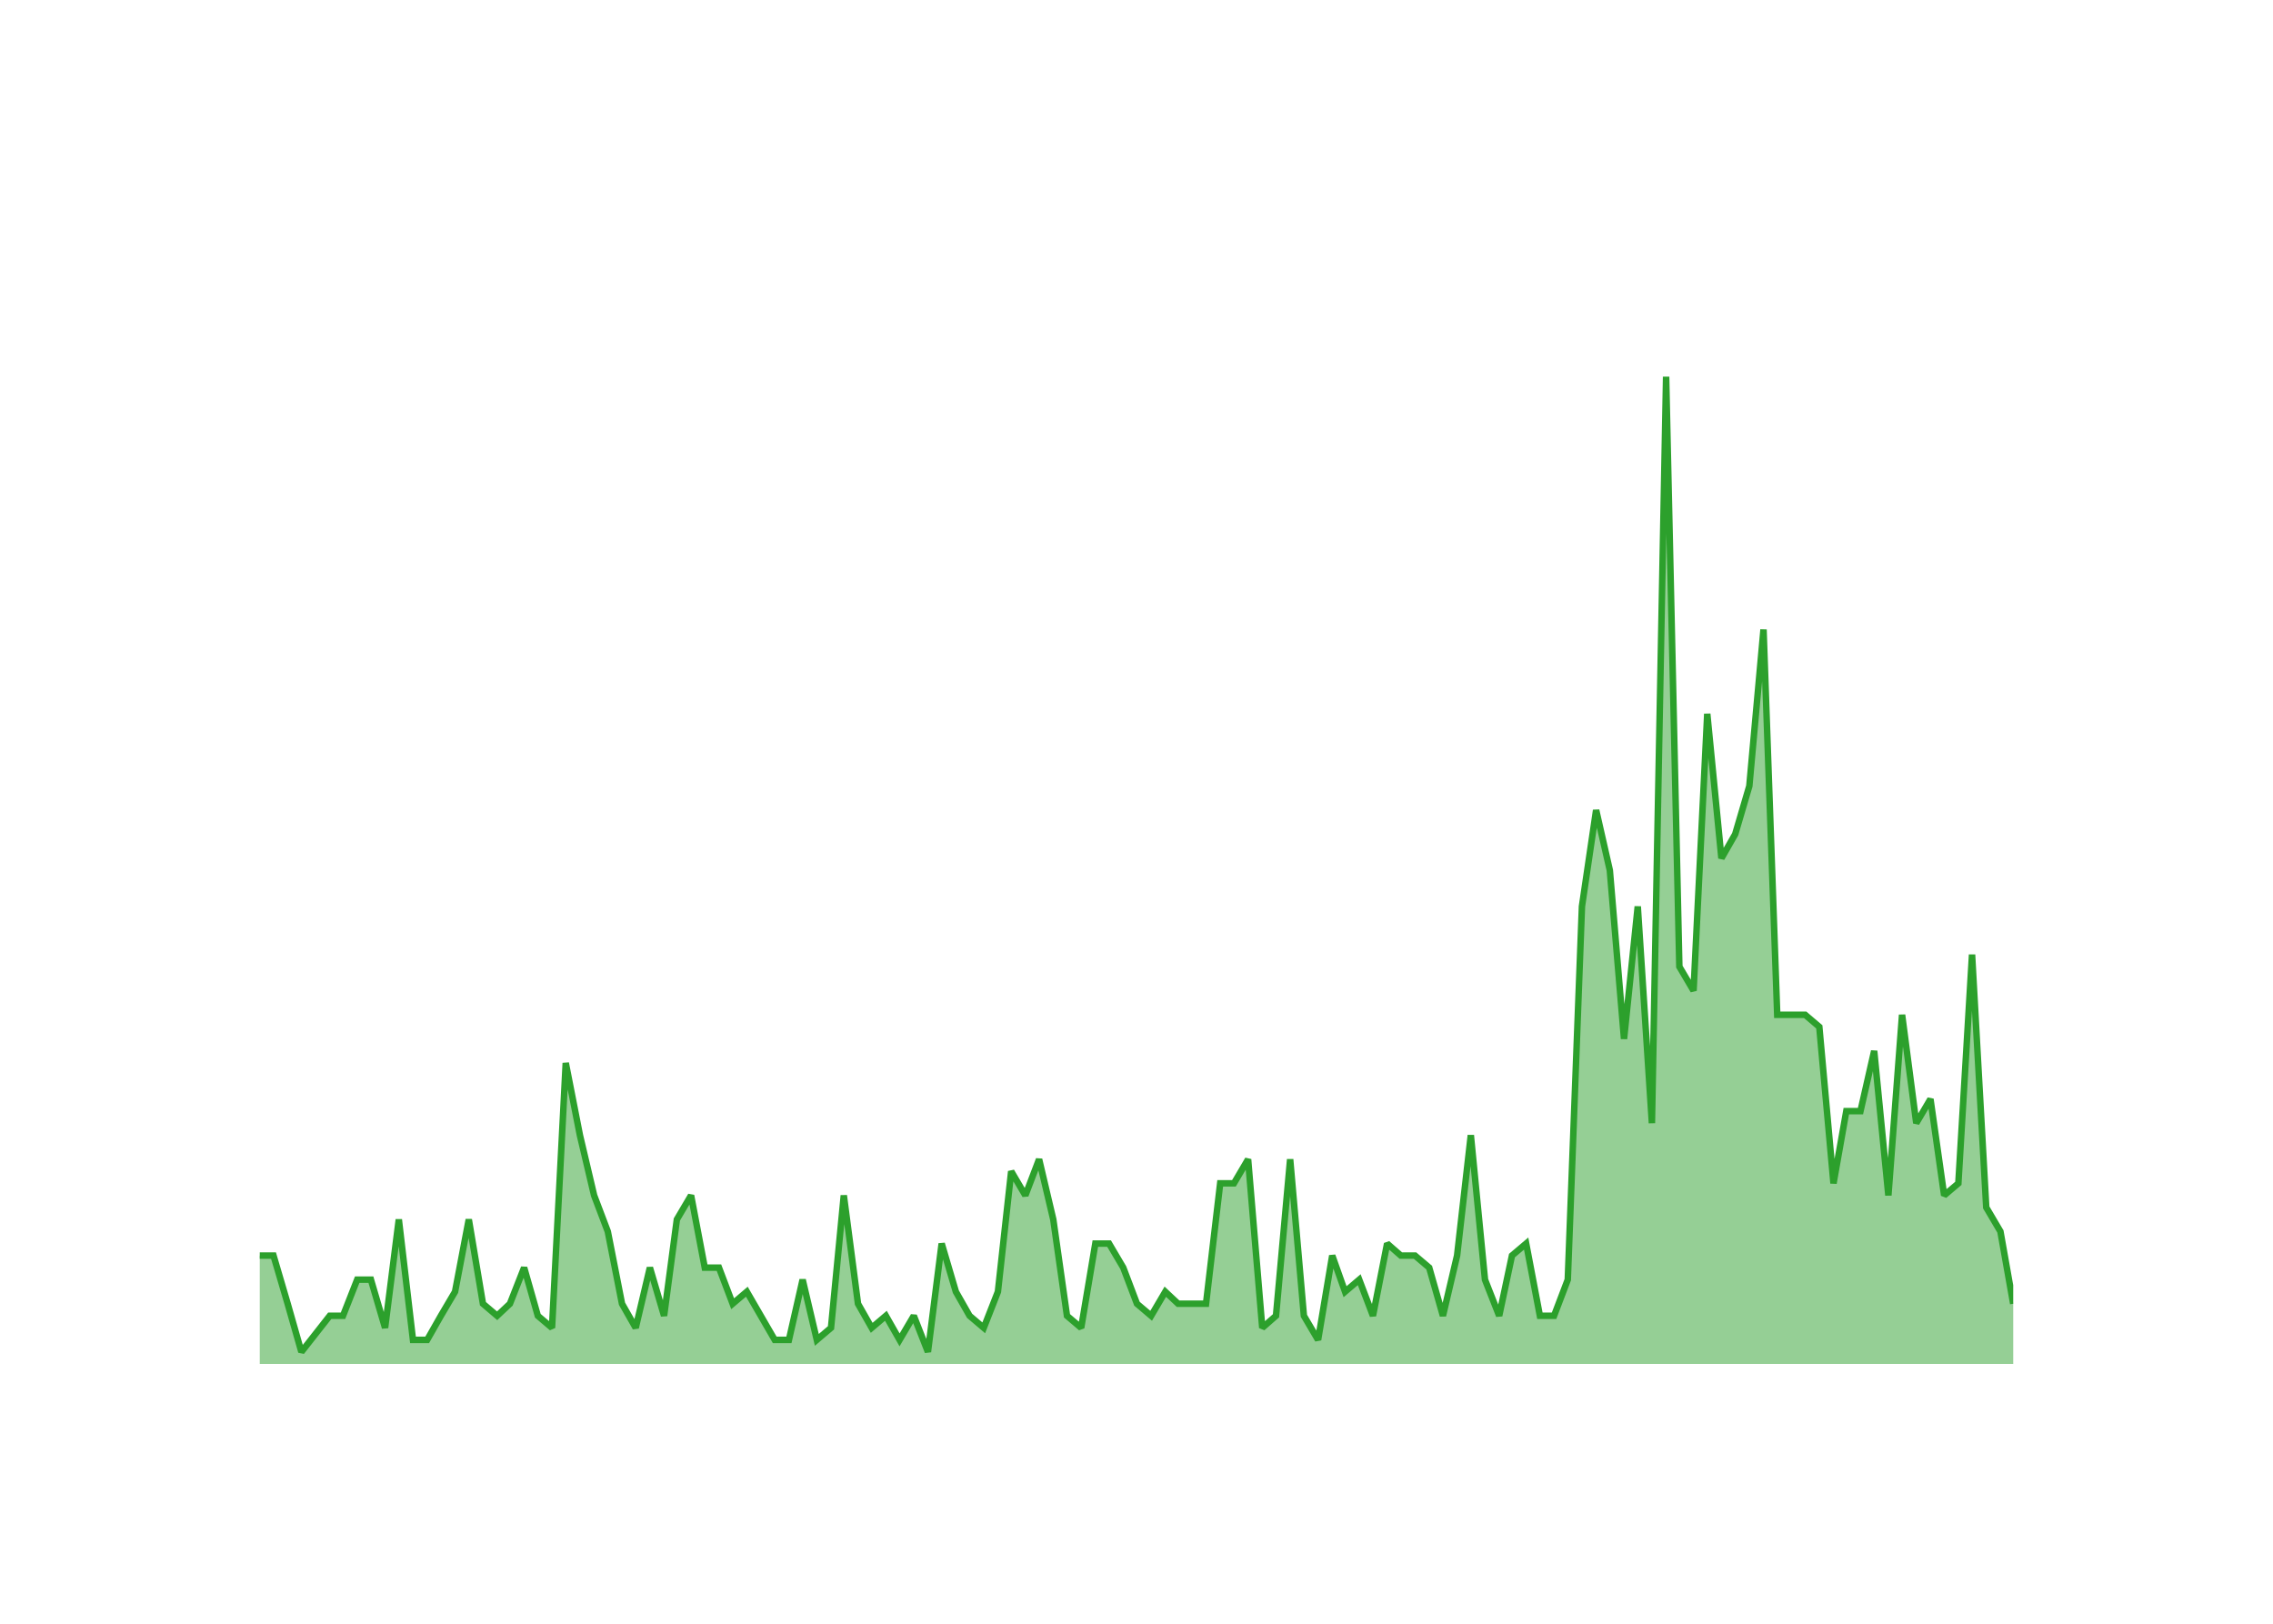
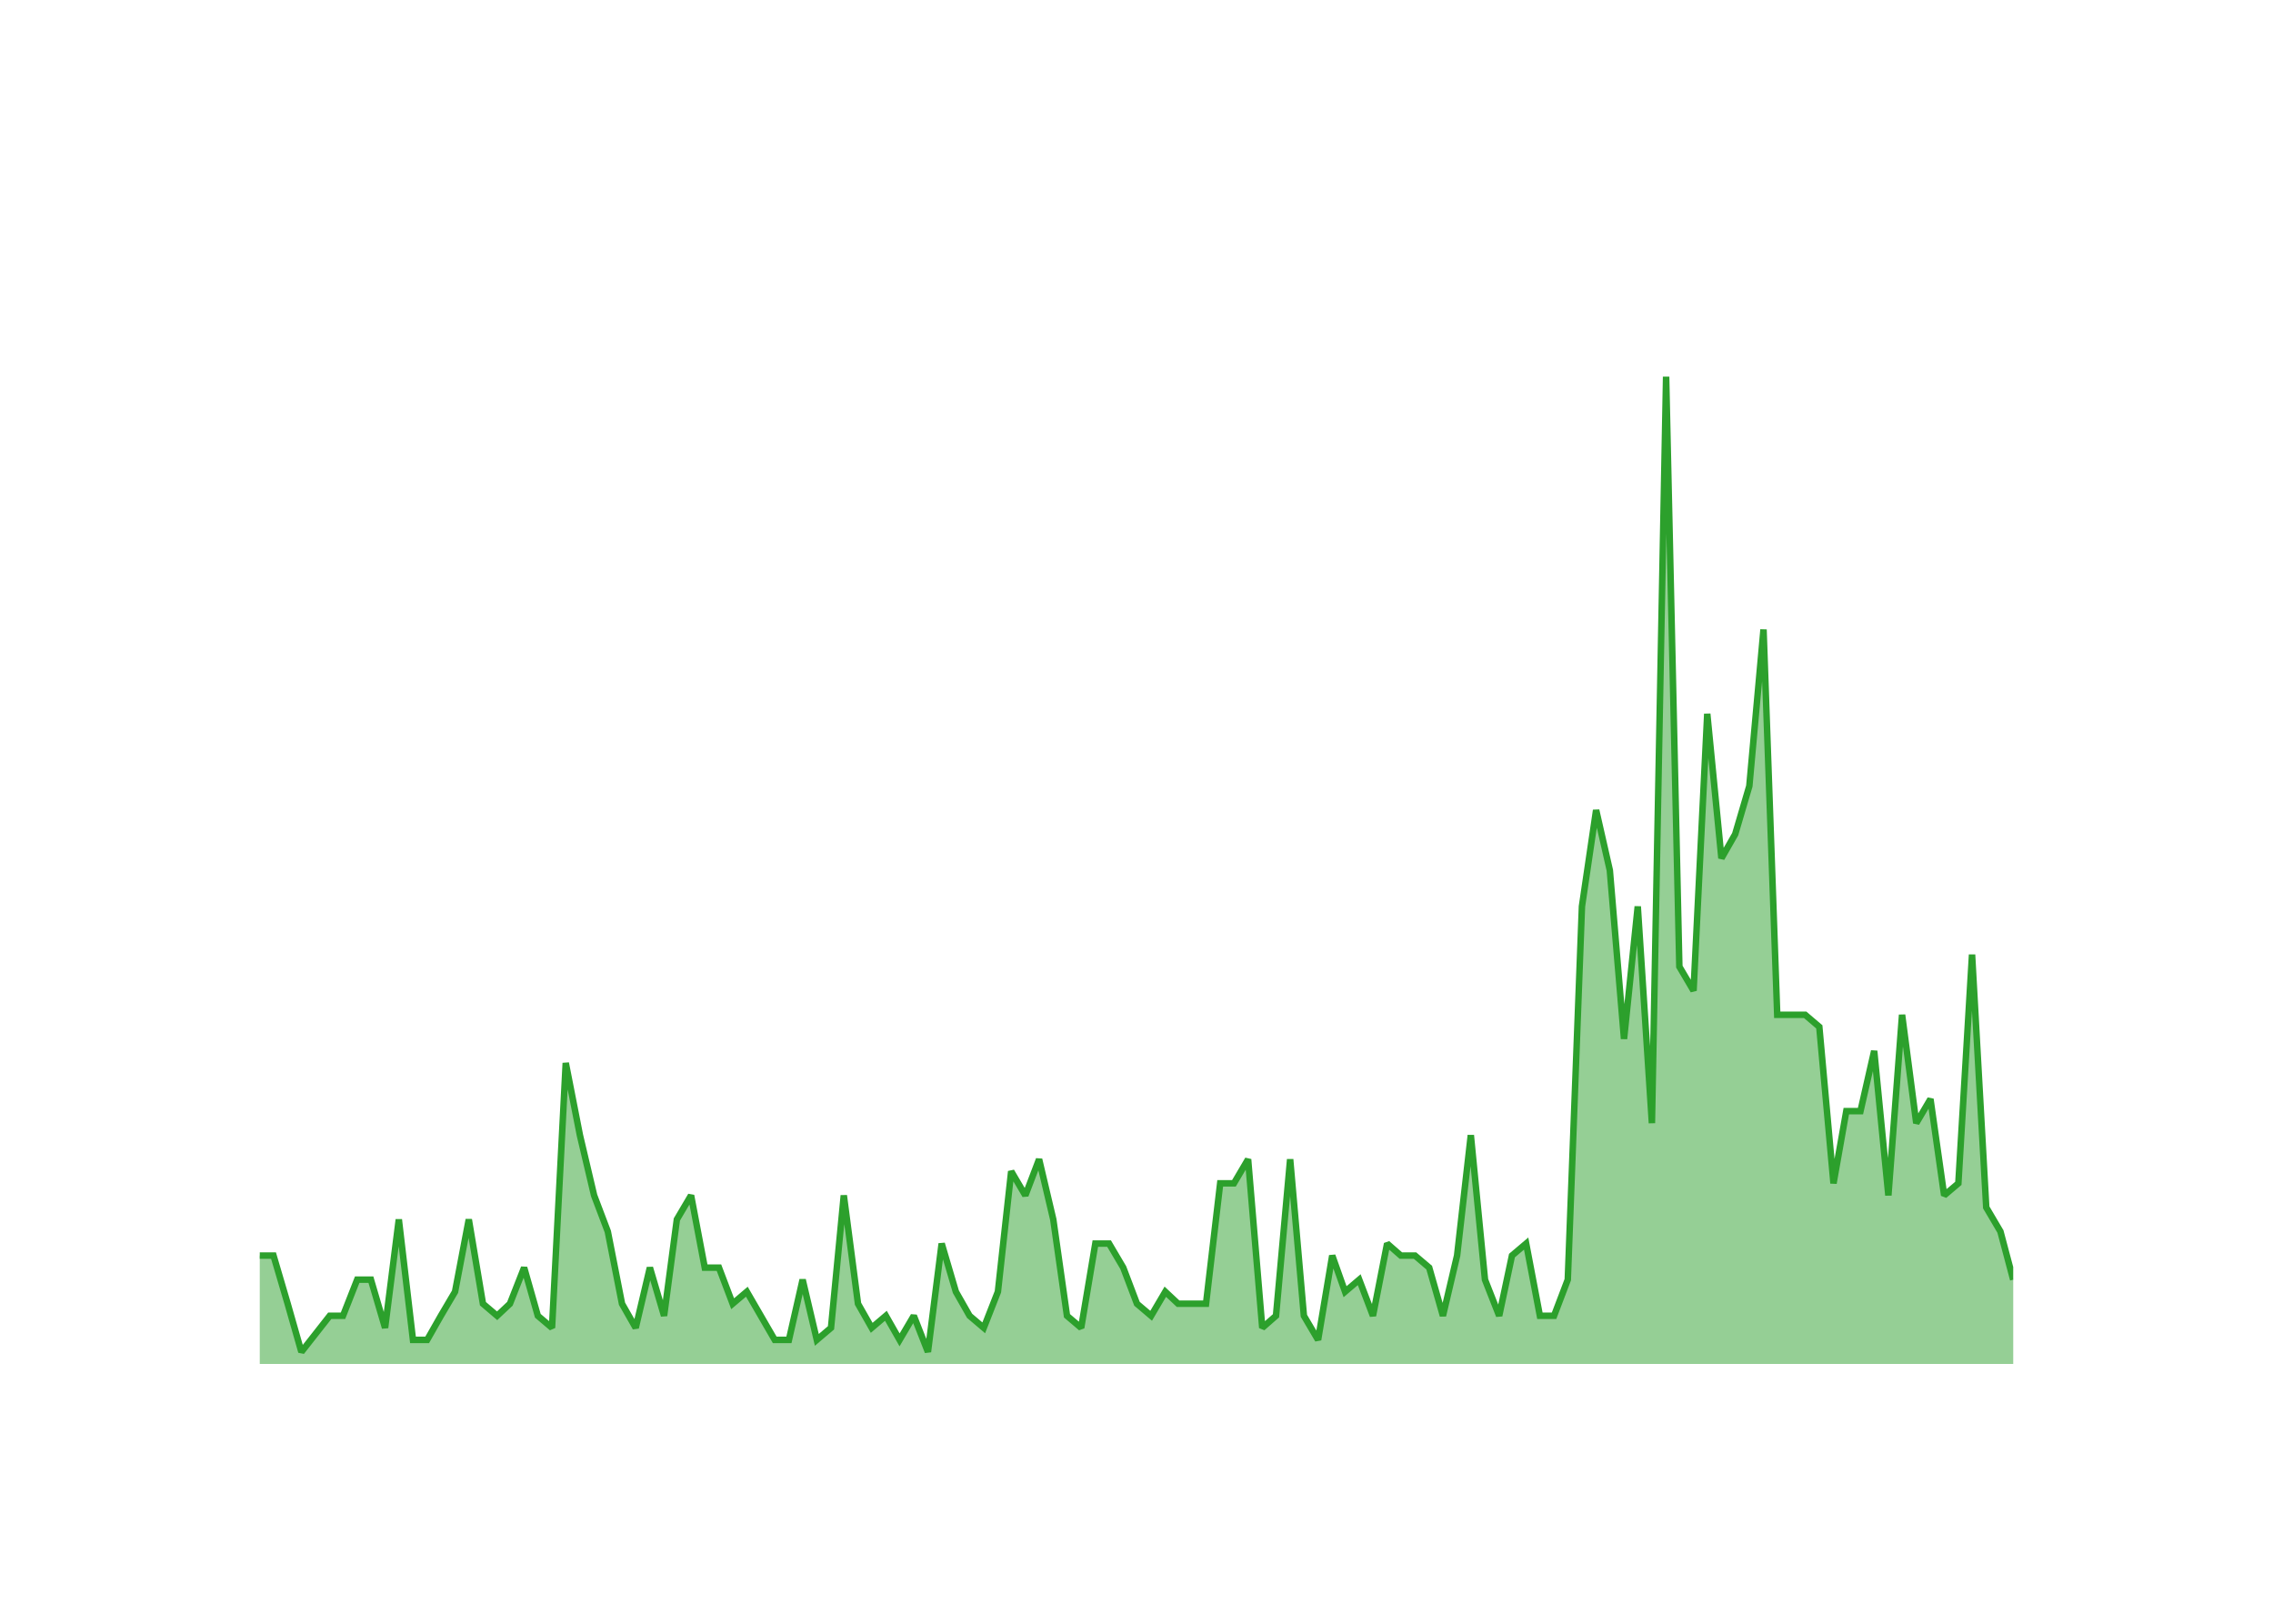
<svg xmlns="http://www.w3.org/2000/svg" class="main-svg" width="700" height="500" style="" viewBox="0 0 700 500">
  <rect x="0" y="0" width="700" height="500" style="fill: rgb(0, 0, 0); fill-opacity: 0;" />
-   <defs id="defs-98f798">
+   <defs id="defs-9c8bbb">
    <g class="clips">
-       <clipPath id="clip98f798xyplot" class="plotclip">
+       <clipPath id="clip9c8bbbxyplot" class="plotclip">
        <rect width="540" height="320" />
      </clipPath>
-       <clipPath class="axesclip" id="clip98f798x">
+       <clipPath class="axesclip" id="clip9c8bbbx">
        <rect x="80" y="0" width="540" height="500" />
      </clipPath>
-       <clipPath class="axesclip" id="clip98f798y">
+       <clipPath class="axesclip" id="clip9c8bbby">
        <rect x="0" y="100" width="700" height="320" />
      </clipPath>
-       <clipPath class="axesclip" id="clip98f798xy">
+       <clipPath class="axesclip" id="clip9c8bbbxy">
        <rect x="80" y="100" width="540" height="320" />
      </clipPath>
    </g>
    <g class="gradients" />
    <g class="patterns" />
  </defs>
  <g class="bglayer">
    <rect class="bg" x="80" y="100" width="540" height="320" style="fill: rgb(0, 0, 0); fill-opacity: 0; stroke-width: 0;" />
  </g>
  <g class="layer-below">
    <g class="imagelayer" />
    <g class="shapelayer" />
  </g>
  <g class="cartesianlayer">
    <g class="subplot xy">
      <g class="layer-subplot">
        <g class="shapelayer" />
        <g class="imagelayer" />
      </g>
      <g class="minor-gridlayer">
        <g class="x" />
        <g class="y" />
      </g>
      <g class="gridlayer">
        <g class="x">
          <path class="xgrid crisp" transform="translate(97.18,0)" d="M0,100v320" style="stroke: rgb(255, 255, 255); stroke-opacity: 1; stroke-width: 1px;" />
          <path class="xgrid crisp" transform="translate(200.14,0)" d="M0,100v320" style="stroke: rgb(255, 255, 255); stroke-opacity: 1; stroke-width: 1px;" />
          <path class="xgrid crisp" transform="translate(302.96,0)" d="M0,100v320" style="stroke: rgb(255, 255, 255); stroke-opacity: 1; stroke-width: 1px;" />
          <path class="xgrid crisp" transform="translate(405.92,0)" d="M0,100v320" style="stroke: rgb(255, 255, 255); stroke-opacity: 1; stroke-width: 1px;" />
          <path class="xgrid crisp" transform="translate(508.73,0)" d="M0,100v320" style="stroke: rgb(255, 255, 255); stroke-opacity: 1; stroke-width: 1px;" />
          <path class="xgrid crisp" transform="translate(611.69,0)" d="M0,100v320" style="stroke: rgb(255, 255, 255); stroke-opacity: 1; stroke-width: 1px;" />
        </g>
        <g class="y">
          <path class="ygrid crisp" transform="translate(0,382.93)" d="M80,0h540" style="stroke: rgb(255, 255, 255); stroke-opacity: 1; stroke-width: 1px;" />
          <path class="ygrid crisp" transform="translate(0,345.85)" d="M80,0h540" style="stroke: rgb(255, 255, 255); stroke-opacity: 1; stroke-width: 1px;" />
          <path class="ygrid crisp" transform="translate(0,308.78)" d="M80,0h540" style="stroke: rgb(255, 255, 255); stroke-opacity: 1; stroke-width: 1px;" />
          <path class="ygrid crisp" transform="translate(0,271.71)" d="M80,0h540" style="stroke: rgb(255, 255, 255); stroke-opacity: 1; stroke-width: 1px;" />
          <path class="ygrid crisp" transform="translate(0,234.63)" d="M80,0h540" style="stroke: rgb(255, 255, 255); stroke-opacity: 1; stroke-width: 1px;" />
          <path class="ygrid crisp" transform="translate(0,197.56)" d="M80,0h540" style="stroke: rgb(255, 255, 255); stroke-opacity: 1; stroke-width: 1px;" />
          <path class="ygrid crisp" transform="translate(0,160.49)" d="M80,0h540" style="stroke: rgb(255, 255, 255); stroke-opacity: 1; stroke-width: 1px;" />
          <path class="ygrid crisp" transform="translate(0,123.41)" d="M80,0h540" style="stroke: rgb(255, 255, 255); stroke-opacity: 1; stroke-width: 1px;" />
        </g>
      </g>
      <g class="zerolinelayer">
        <path class="yzl zl crisp" transform="translate(0,420)" d="M80,0h540" style="stroke: rgb(255, 255, 255); stroke-opacity: 1; stroke-width: 2px;" />
      </g>
      <g class="layer-between">
        <g class="shapelayer" />
        <g class="imagelayer" />
      </g>
      <path class="xlines-below" />
      <path class="ylines-below" />
      <g class="overlines-below" />
      <g class="xaxislayer-below" />
      <g class="yaxislayer-below" />
      <g class="overaxes-below" />
      <g class="overplot">
-         <g class="xy" transform="translate(80,100)" clip-path="url(#clip98f798xyplot)">
+         <g class="xy" transform="translate(80,100)" clip-path="url(#clip9c8bbbxyplot)">
          <g class="scatterlayer mlayer">
-             <g class="trace scatter trace72265b" style="stroke-miterlimit: 2;">
+             <g class="trace scatter trace10c14f" style="stroke-miterlimit: 2;">
              <g class="fills">
                <g>
-                   <path class="js-fill" d="M540,320L0,320L0,286.63L4.23,286.63L8.59,301.46L12.82,316.29L21.55,305.17L25.63,305.17L30,294.05L34.23,294.05L38.59,308.88L42.82,275.51L47.18,312.59L51.55,312.59L55.77,305.17L60.14,297.76L64.37,275.51L68.73,301.46L73.1,305.17L77.04,301.46L81.41,290.34L85.63,305.17L90,308.88L94.23,227.32L98.59,249.56L102.96,268.1L107.18,279.22L111.55,301.46L115.77,308.88L120.14,290.34L124.51,305.17L128.45,275.51L132.82,268.1L137.04,290.34L141.41,290.34L145.63,301.46L150,297.76L158.59,312.59L162.96,312.59L167.18,294.05L171.55,312.59L175.92,308.88L179.86,268.1L184.23,301.46L188.45,308.88L192.82,305.17L197.04,312.59L201.41,305.17L205.77,316.29L210,282.93L214.37,297.76L218.59,305.17L222.96,308.88L227.32,297.76L231.41,260.68L235.77,268.1L240,256.98L244.37,275.51L248.59,305.17L252.96,308.88L257.32,282.93L261.55,282.93L265.92,290.34L270.14,301.46L274.51,305.17L278.87,297.76L282.82,301.46L291.41,301.46L295.77,264.39L300,264.39L304.37,256.98L308.73,308.88L312.96,305.17L317.32,256.98L321.55,305.17L325.92,312.59L330.28,286.63L334.23,297.76L338.59,294.05L342.82,305.17L347.18,282.93L351.41,286.63L355.77,286.63L360.14,290.34L364.37,305.17L368.73,286.63L372.96,249.56L377.32,294.05L381.69,305.17L385.63,286.63L390,282.93L394.23,305.17L398.59,305.17L402.82,294.05L407.18,179.12L411.55,149.46L415.77,168L420.14,219.9L424.37,179.12L428.73,245.85L433.1,16L437.18,197.66L441.55,205.07L445.77,119.8L450.14,164.29L454.37,156.88L458.73,142.05L463.1,93.85L467.32,212.49L475.92,212.49L480.28,216.2L484.65,264.39L488.59,242.15L492.96,242.15L497.18,223.61L501.55,268.1L505.77,212.49L510.14,245.85L514.51,238.44L518.73,268.1L523.1,264.39L527.32,193.95L531.69,271.8L536.06,279.22L540,301.46" style="fill: rgb(44, 160, 44); fill-opacity: 0.5; stroke-width: 0;" />
+                   <path class="js-fill" d="M540,320L0,320L0,286.63L4.23,286.63L8.59,301.46L12.82,316.29L21.55,305.17L25.63,305.17L30,294.05L34.23,294.05L38.59,308.88L42.82,275.51L47.18,312.59L51.55,312.59L55.77,305.17L60.14,297.76L64.37,275.51L68.73,301.46L73.1,305.17L77.04,301.46L81.41,290.34L85.63,305.17L90,308.88L94.23,227.32L98.59,249.56L102.96,268.1L107.18,279.22L111.55,301.46L115.77,308.88L120.14,290.34L124.51,305.17L128.45,275.51L132.82,268.1L137.04,290.34L141.41,290.34L145.63,301.46L150,297.76L158.59,312.59L162.96,312.59L167.18,294.05L171.55,312.59L175.92,308.88L179.86,268.1L184.23,301.46L188.45,308.88L192.82,305.17L197.04,312.59L201.41,305.17L205.77,316.29L210,282.93L214.37,297.76L218.59,305.17L222.96,308.88L227.32,297.76L231.41,260.68L235.77,268.1L240,256.98L244.37,275.51L248.59,305.17L252.96,308.88L257.32,282.93L261.55,282.93L265.92,290.34L270.14,301.46L274.51,305.17L278.87,297.76L282.82,301.46L291.41,301.46L295.77,264.39L300,264.39L304.37,256.98L308.73,308.88L312.96,305.17L317.32,256.98L321.55,305.17L325.92,312.59L330.28,286.63L334.23,297.76L338.59,294.05L342.82,305.17L347.18,282.93L351.41,286.63L355.77,286.63L360.14,290.34L364.37,305.17L368.73,286.63L372.96,249.56L377.32,294.05L381.69,305.17L385.63,286.63L390,282.93L394.23,305.17L398.59,305.17L402.82,294.05L407.18,179.12L411.55,149.46L415.77,168L420.14,219.9L424.37,179.12L428.73,245.85L433.1,16L437.18,197.66L441.55,205.07L445.77,119.8L450.14,164.29L454.37,156.88L458.73,142.05L463.1,93.85L467.32,212.49L475.92,212.49L480.28,216.2L484.65,264.39L488.59,242.15L492.96,242.15L497.18,223.61L501.55,268.1L505.77,212.49L510.14,245.85L514.51,238.44L518.73,268.1L523.1,264.39L527.32,193.95L531.69,271.8L536.06,279.22L540,294.05" style="fill: rgb(44, 160, 44); fill-opacity: 0.5; stroke-width: 0;" />
                </g>
              </g>
              <g class="errorbars" />
              <g class="lines">
-                 <path class="js-line" d="M0,286.63L4.23,286.63L8.59,301.46L12.82,316.29L21.55,305.17L25.63,305.17L30,294.05L34.23,294.05L38.59,308.88L42.82,275.51L47.18,312.59L51.55,312.59L55.77,305.17L60.14,297.76L64.37,275.51L68.73,301.46L73.1,305.17L77.04,301.46L81.41,290.34L85.63,305.17L90,308.88L94.23,227.32L98.59,249.56L102.96,268.1L107.18,279.22L111.55,301.46L115.77,308.88L120.14,290.34L124.51,305.17L128.45,275.51L132.82,268.1L137.04,290.34L141.41,290.34L145.63,301.46L150,297.76L158.59,312.59L162.96,312.59L167.18,294.05L171.55,312.59L175.92,308.88L179.86,268.1L184.23,301.46L188.45,308.88L192.82,305.17L197.04,312.59L201.41,305.17L205.77,316.29L210,282.93L214.37,297.76L218.59,305.17L222.96,308.88L227.32,297.76L231.41,260.68L235.77,268.1L240,256.98L244.37,275.51L248.59,305.17L252.96,308.88L257.32,282.93L261.55,282.93L265.92,290.34L270.14,301.46L274.51,305.17L278.87,297.76L282.82,301.46L291.41,301.46L295.77,264.39L300,264.39L304.37,256.98L308.73,308.88L312.96,305.17L317.32,256.98L321.55,305.17L325.92,312.59L330.28,286.63L334.23,297.76L338.59,294.05L342.82,305.17L347.18,282.93L351.41,286.63L355.77,286.63L360.14,290.34L364.37,305.17L368.73,286.63L372.96,249.56L377.32,294.05L381.69,305.17L385.63,286.63L390,282.93L394.23,305.17L398.59,305.17L402.82,294.05L407.18,179.12L411.55,149.46L415.77,168L420.14,219.9L424.37,179.12L428.73,245.85L433.1,16L437.18,197.66L441.55,205.07L445.77,119.8L450.14,164.29L454.37,156.88L458.73,142.05L463.1,93.85L467.32,212.49L475.92,212.49L480.28,216.2L484.65,264.39L488.59,242.15L492.96,242.15L497.18,223.61L501.55,268.1L505.77,212.49L510.14,245.85L514.51,238.44L518.73,268.1L523.1,264.39L527.32,193.95L531.69,271.8L536.06,279.22L540,301.46" style="vector-effect: none; fill: none; stroke: rgb(44, 160, 44); stroke-opacity: 1; stroke-width: 2px; opacity: 1;" />
+                 <path class="js-line" d="M0,286.63L4.23,286.63L8.59,301.46L12.82,316.29L21.55,305.17L25.63,305.17L30,294.05L34.23,294.05L38.59,308.88L42.82,275.51L47.18,312.59L51.55,312.59L55.77,305.17L60.14,297.76L64.37,275.51L68.73,301.46L73.1,305.17L77.04,301.46L81.41,290.34L85.63,305.17L90,308.88L94.23,227.32L98.59,249.56L102.96,268.1L107.18,279.22L111.55,301.46L115.77,308.88L120.14,290.34L124.51,305.17L128.45,275.51L132.82,268.1L137.04,290.34L141.41,290.34L145.63,301.46L150,297.76L158.59,312.59L162.96,312.59L167.18,294.05L171.55,312.59L175.92,308.88L179.86,268.1L184.23,301.46L188.45,308.88L192.82,305.17L197.04,312.59L201.41,305.17L205.77,316.29L210,282.93L214.37,297.76L218.59,305.17L222.96,308.88L227.32,297.76L231.41,260.68L235.77,268.1L240,256.98L244.37,275.51L248.59,305.17L252.96,308.88L257.32,282.93L261.55,282.93L265.92,290.34L270.14,301.46L274.51,305.17L278.87,297.76L282.82,301.46L291.41,301.46L295.77,264.39L300,264.39L304.37,256.98L308.73,308.88L312.96,305.17L317.32,256.98L321.55,305.17L325.92,312.59L330.28,286.63L334.23,297.76L338.59,294.05L342.82,305.17L347.18,282.93L351.41,286.63L355.77,286.63L360.14,290.34L364.37,305.17L368.73,286.63L372.96,249.56L377.32,294.05L381.69,305.17L385.63,286.63L390,282.93L394.23,305.17L398.59,305.17L402.82,294.05L407.18,179.12L411.55,149.46L415.77,168L420.14,219.9L424.37,179.12L428.73,245.85L433.1,16L437.18,197.66L441.55,205.07L445.77,119.8L450.14,164.29L454.37,156.88L458.73,142.05L463.1,93.85L467.32,212.49L475.92,212.49L480.28,216.2L484.65,264.39L488.59,242.15L492.96,242.15L497.18,223.61L501.55,268.1L505.77,212.49L510.14,245.85L514.51,238.44L518.73,268.1L523.1,264.39L527.32,193.95L531.69,271.8L536.06,279.22L540,294.05" style="vector-effect: none; fill: none; stroke: rgb(44, 160, 44); stroke-opacity: 1; stroke-width: 2px; opacity: 1;" />
              </g>
              <g class="points" />
              <g class="text" />
            </g>
          </g>
        </g>
      </g>
      <g class="zerolinelayer-above" />
      <path class="xlines-above crisp" d="M0,0" style="fill: none;" />
      <path class="ylines-above crisp" d="M0,0" style="fill: none;" />
      <g class="overlines-above" />
      <g class="xaxislayer-above">
        <g class="xtick">
          <text text-anchor="middle" x="0" y="439" transform="translate(97.18,0)" style="font-family: 'Open Sans'; font-size: 18px; fill: rgb(255, 255, 255); fill-opacity: 1; white-space: pre;">2016</text>
        </g>
        <g class="xtick">
          <text text-anchor="middle" x="0" y="439" style="font-family: 'Open Sans'; font-size: 18px; fill: rgb(255, 255, 255); fill-opacity: 1; white-space: pre;" transform="translate(200.14,0)">2018</text>
        </g>
        <g class="xtick">
          <text text-anchor="middle" x="0" y="439" style="font-family: 'Open Sans'; font-size: 18px; fill: rgb(255, 255, 255); fill-opacity: 1; white-space: pre;" transform="translate(302.96,0)">2020</text>
        </g>
        <g class="xtick">
          <text text-anchor="middle" x="0" y="439" style="font-family: 'Open Sans'; font-size: 18px; fill: rgb(255, 255, 255); fill-opacity: 1; white-space: pre;" transform="translate(405.92,0)">2022</text>
        </g>
        <g class="xtick">
          <text text-anchor="middle" x="0" y="439" style="font-family: 'Open Sans'; font-size: 18px; fill: rgb(255, 255, 255); fill-opacity: 1; white-space: pre;" transform="translate(508.73,0)">2024</text>
        </g>
        <g class="xtick">
          <text text-anchor="middle" x="0" y="439" style="font-family: 'Open Sans'; font-size: 18px; fill: rgb(255, 255, 255); fill-opacity: 1; white-space: pre;" transform="translate(611.69,0)">2026</text>
        </g>
      </g>
      <g class="yaxislayer-above">
        <g class="ytick">
          <text text-anchor="end" x="79" y="6.3" transform="translate(0,420)" style="font-family: 'Open Sans'; font-size: 18px; fill: rgb(255, 255, 255); fill-opacity: 1; white-space: pre;">0</text>
        </g>
        <g class="ytick">
          <text text-anchor="end" x="79" y="6.3" style="font-family: 'Open Sans'; font-size: 18px; fill: rgb(255, 255, 255); fill-opacity: 1; white-space: pre;" transform="translate(0,382.93)">10</text>
        </g>
        <g class="ytick">
          <text text-anchor="end" x="79" y="6.3" style="font-family: 'Open Sans'; font-size: 18px; fill: rgb(255, 255, 255); fill-opacity: 1; white-space: pre;" transform="translate(0,345.85)">20</text>
        </g>
        <g class="ytick">
          <text text-anchor="end" x="79" y="6.3" style="font-family: 'Open Sans'; font-size: 18px; fill: rgb(255, 255, 255); fill-opacity: 1; white-space: pre;" transform="translate(0,308.78)">30</text>
        </g>
        <g class="ytick">
          <text text-anchor="end" x="79" y="6.3" style="font-family: 'Open Sans'; font-size: 18px; fill: rgb(255, 255, 255); fill-opacity: 1; white-space: pre;" transform="translate(0,271.71)">40</text>
        </g>
        <g class="ytick">
          <text text-anchor="end" x="79" y="6.3" style="font-family: 'Open Sans'; font-size: 18px; fill: rgb(255, 255, 255); fill-opacity: 1; white-space: pre;" transform="translate(0,234.63)">50</text>
        </g>
        <g class="ytick">
          <text text-anchor="end" x="79" y="6.3" style="font-family: 'Open Sans'; font-size: 18px; fill: rgb(255, 255, 255); fill-opacity: 1; white-space: pre;" transform="translate(0,197.56)">60</text>
        </g>
        <g class="ytick">
          <text text-anchor="end" x="79" y="6.3" style="font-family: 'Open Sans'; font-size: 18px; fill: rgb(255, 255, 255); fill-opacity: 1; white-space: pre;" transform="translate(0,160.49)">70</text>
        </g>
        <g class="ytick">
          <text text-anchor="end" x="79" y="6.3" style="font-family: 'Open Sans'; font-size: 18px; fill: rgb(255, 255, 255); fill-opacity: 1; white-space: pre;" transform="translate(0,123.41)">80</text>
        </g>
      </g>
      <g class="overaxes-above" />
    </g>
  </g>
  <g class="polarlayer" />
  <g class="smithlayer" />
  <g class="ternarylayer" />
  <g class="geolayer" />
  <g class="funnelarealayer" />
  <g class="pielayer" />
  <g class="iciclelayer" />
  <g class="treemaplayer" />
  <g class="sunburstlayer" />
  <g class="glimages" />
-   <defs id="topdefs-98f798">
+   <defs id="topdefs-9c8bbb">
    <g class="clips" />
  </defs>
  <g class="layer-above">
    <g class="imagelayer" />
    <g class="shapelayer" />
  </g>
  <g class="infolayer">
    <g class="g-gtitle">
      <text class="gtitle" x="35" y="50" text-anchor="start" dy="0em" style="opacity: 1; font-family: 'Open Sans'; font-size: 25px; fill: rgb(255, 255, 255); fill-opacity: 1; white-space: pre;">MultiQC/MultiQC - New Pull Requests Per Month</text>
    </g>
    <g class="g-xtitle">
      <text class="xtitle" x="350" y="472.9" text-anchor="middle" style="opacity: 1; font-family: 'Open Sans'; font-size: 22px; fill: rgb(255, 255, 255); fill-opacity: 1; white-space: pre;">Month</text>
    </g>
    <g class="g-ytitle">
      <text class="ytitle" transform="rotate(-90,38.8,260)" x="38.8" y="260" text-anchor="middle" style="opacity: 1; font-family: 'Open Sans'; font-size: 22px; fill: rgb(255, 255, 255); fill-opacity: 1; white-space: pre;">New PRs Created</text>
    </g>
  </g>
</svg>
